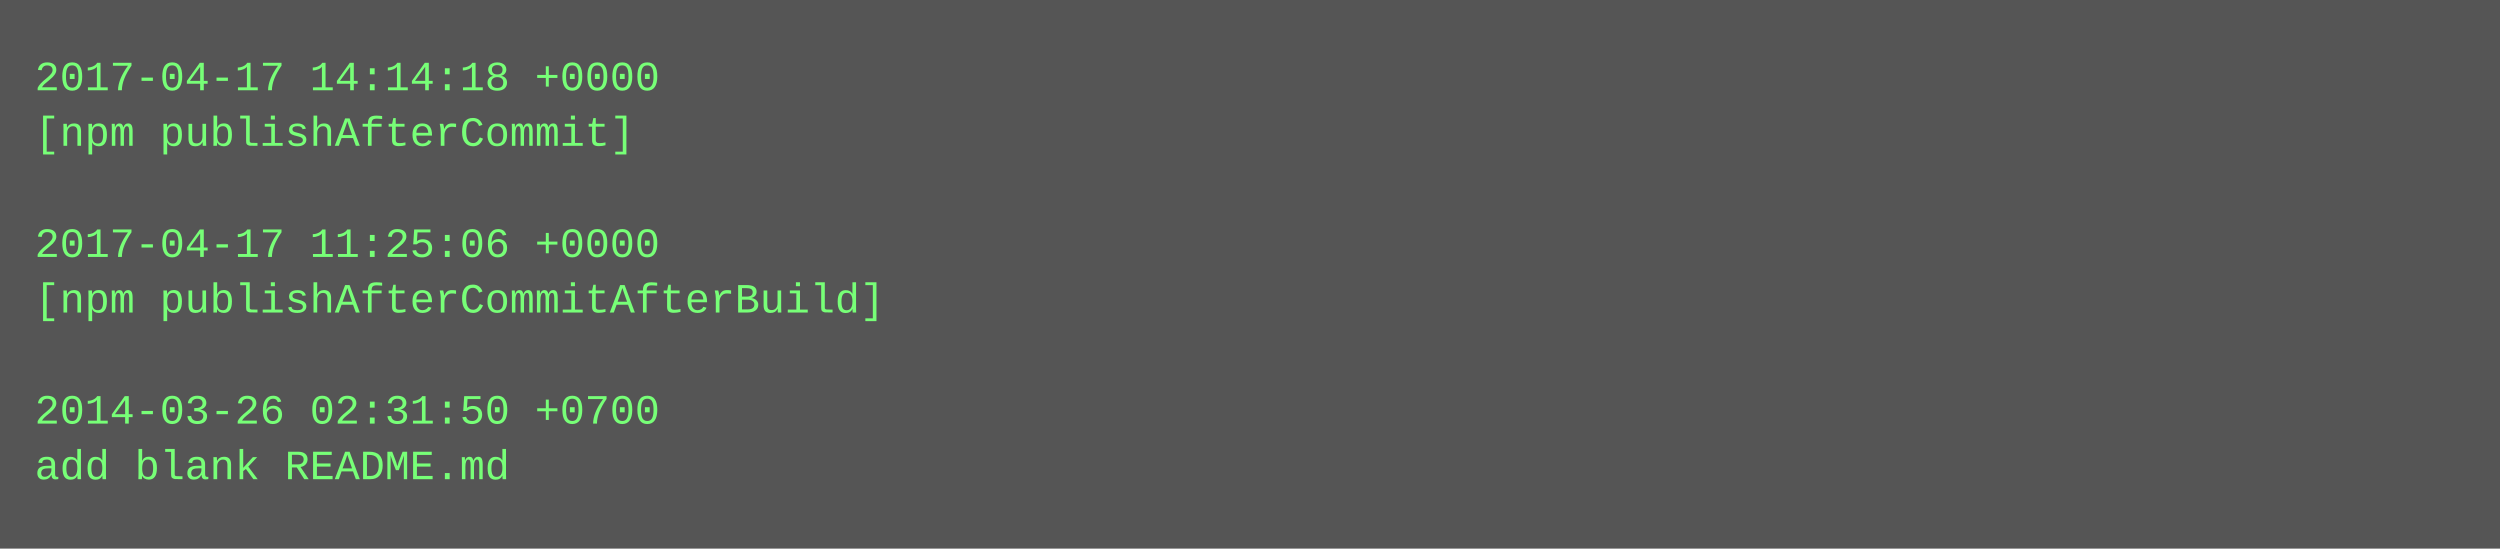
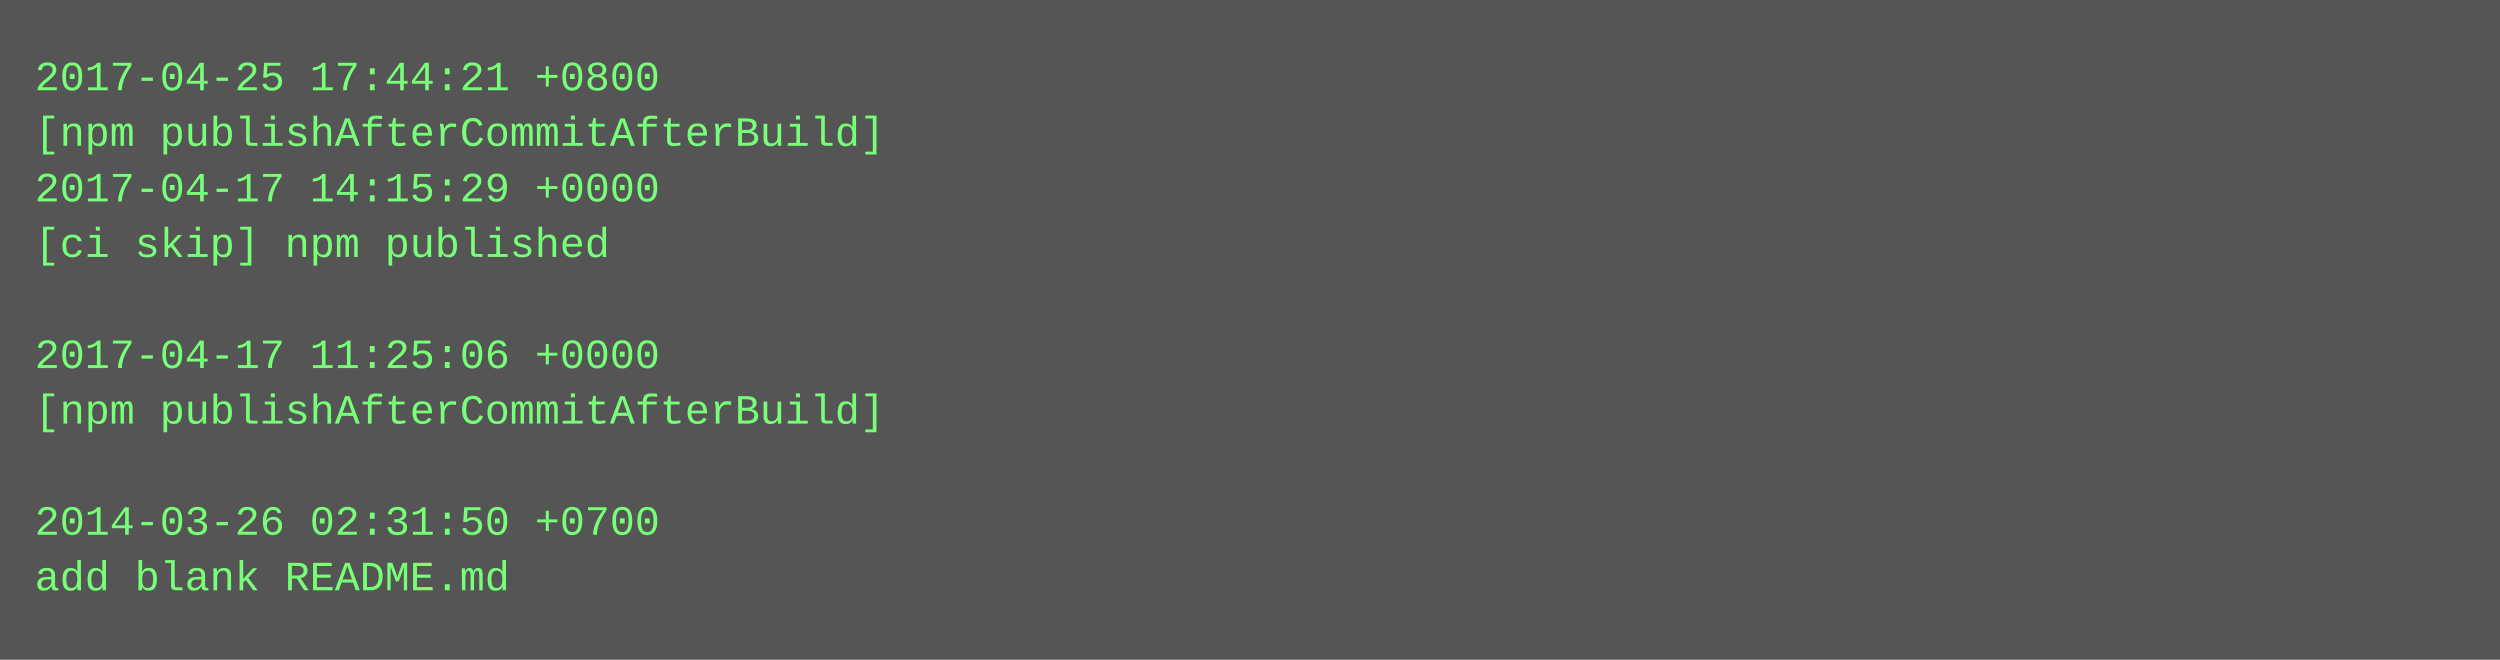
- <svg xmlns="http://www.w3.org/2000/svg" height="158" width="720">
-   <rect height="158" fill="#555" width="720" />
+ <svg xmlns="http://www.w3.org/2000/svg" height="190" width="720">
+   <rect height="190" fill="#555" width="720" />
  <text fill="#7f7" font-family="Courier New" font-size="12" xml:space="preserve">
-     <tspan x="10" y="26">2017-04-17 14:14:18 +0000</tspan>
-     <tspan x="10" y="42">[npm publishAfterCommit]</tspan>
-     <tspan x="10" y="58" />
-     <tspan x="10" y="74">2017-04-17 11:25:06 +0000</tspan>
-     <tspan x="10" y="90">[npm publishAfterCommitAfterBuild]</tspan>
-     <tspan x="10" y="106" />
-     <tspan x="10" y="122">2014-03-26 02:31:50 +0700</tspan>
-     <tspan x="10" y="138">add blank README.md</tspan>
+     <tspan x="10" y="26">2017-04-25 17:44:21 +0800</tspan>
+     <tspan x="10" y="42">[npm publishAfterCommitAfterBuild]</tspan>
+     <tspan x="10" y="58">2017-04-17 14:15:29 +0000</tspan>
+     <tspan x="10" y="74">[ci skip] npm published</tspan>
+     <tspan x="10" y="90" />
+     <tspan x="10" y="106">2017-04-17 11:25:06 +0000</tspan>
+     <tspan x="10" y="122">[npm publishAfterCommitAfterBuild]</tspan>
+     <tspan x="10" y="138" />
+     <tspan x="10" y="154">2014-03-26 02:31:50 +0700</tspan>
+     <tspan x="10" y="170">add blank README.md</tspan>
  </text>
</svg>
